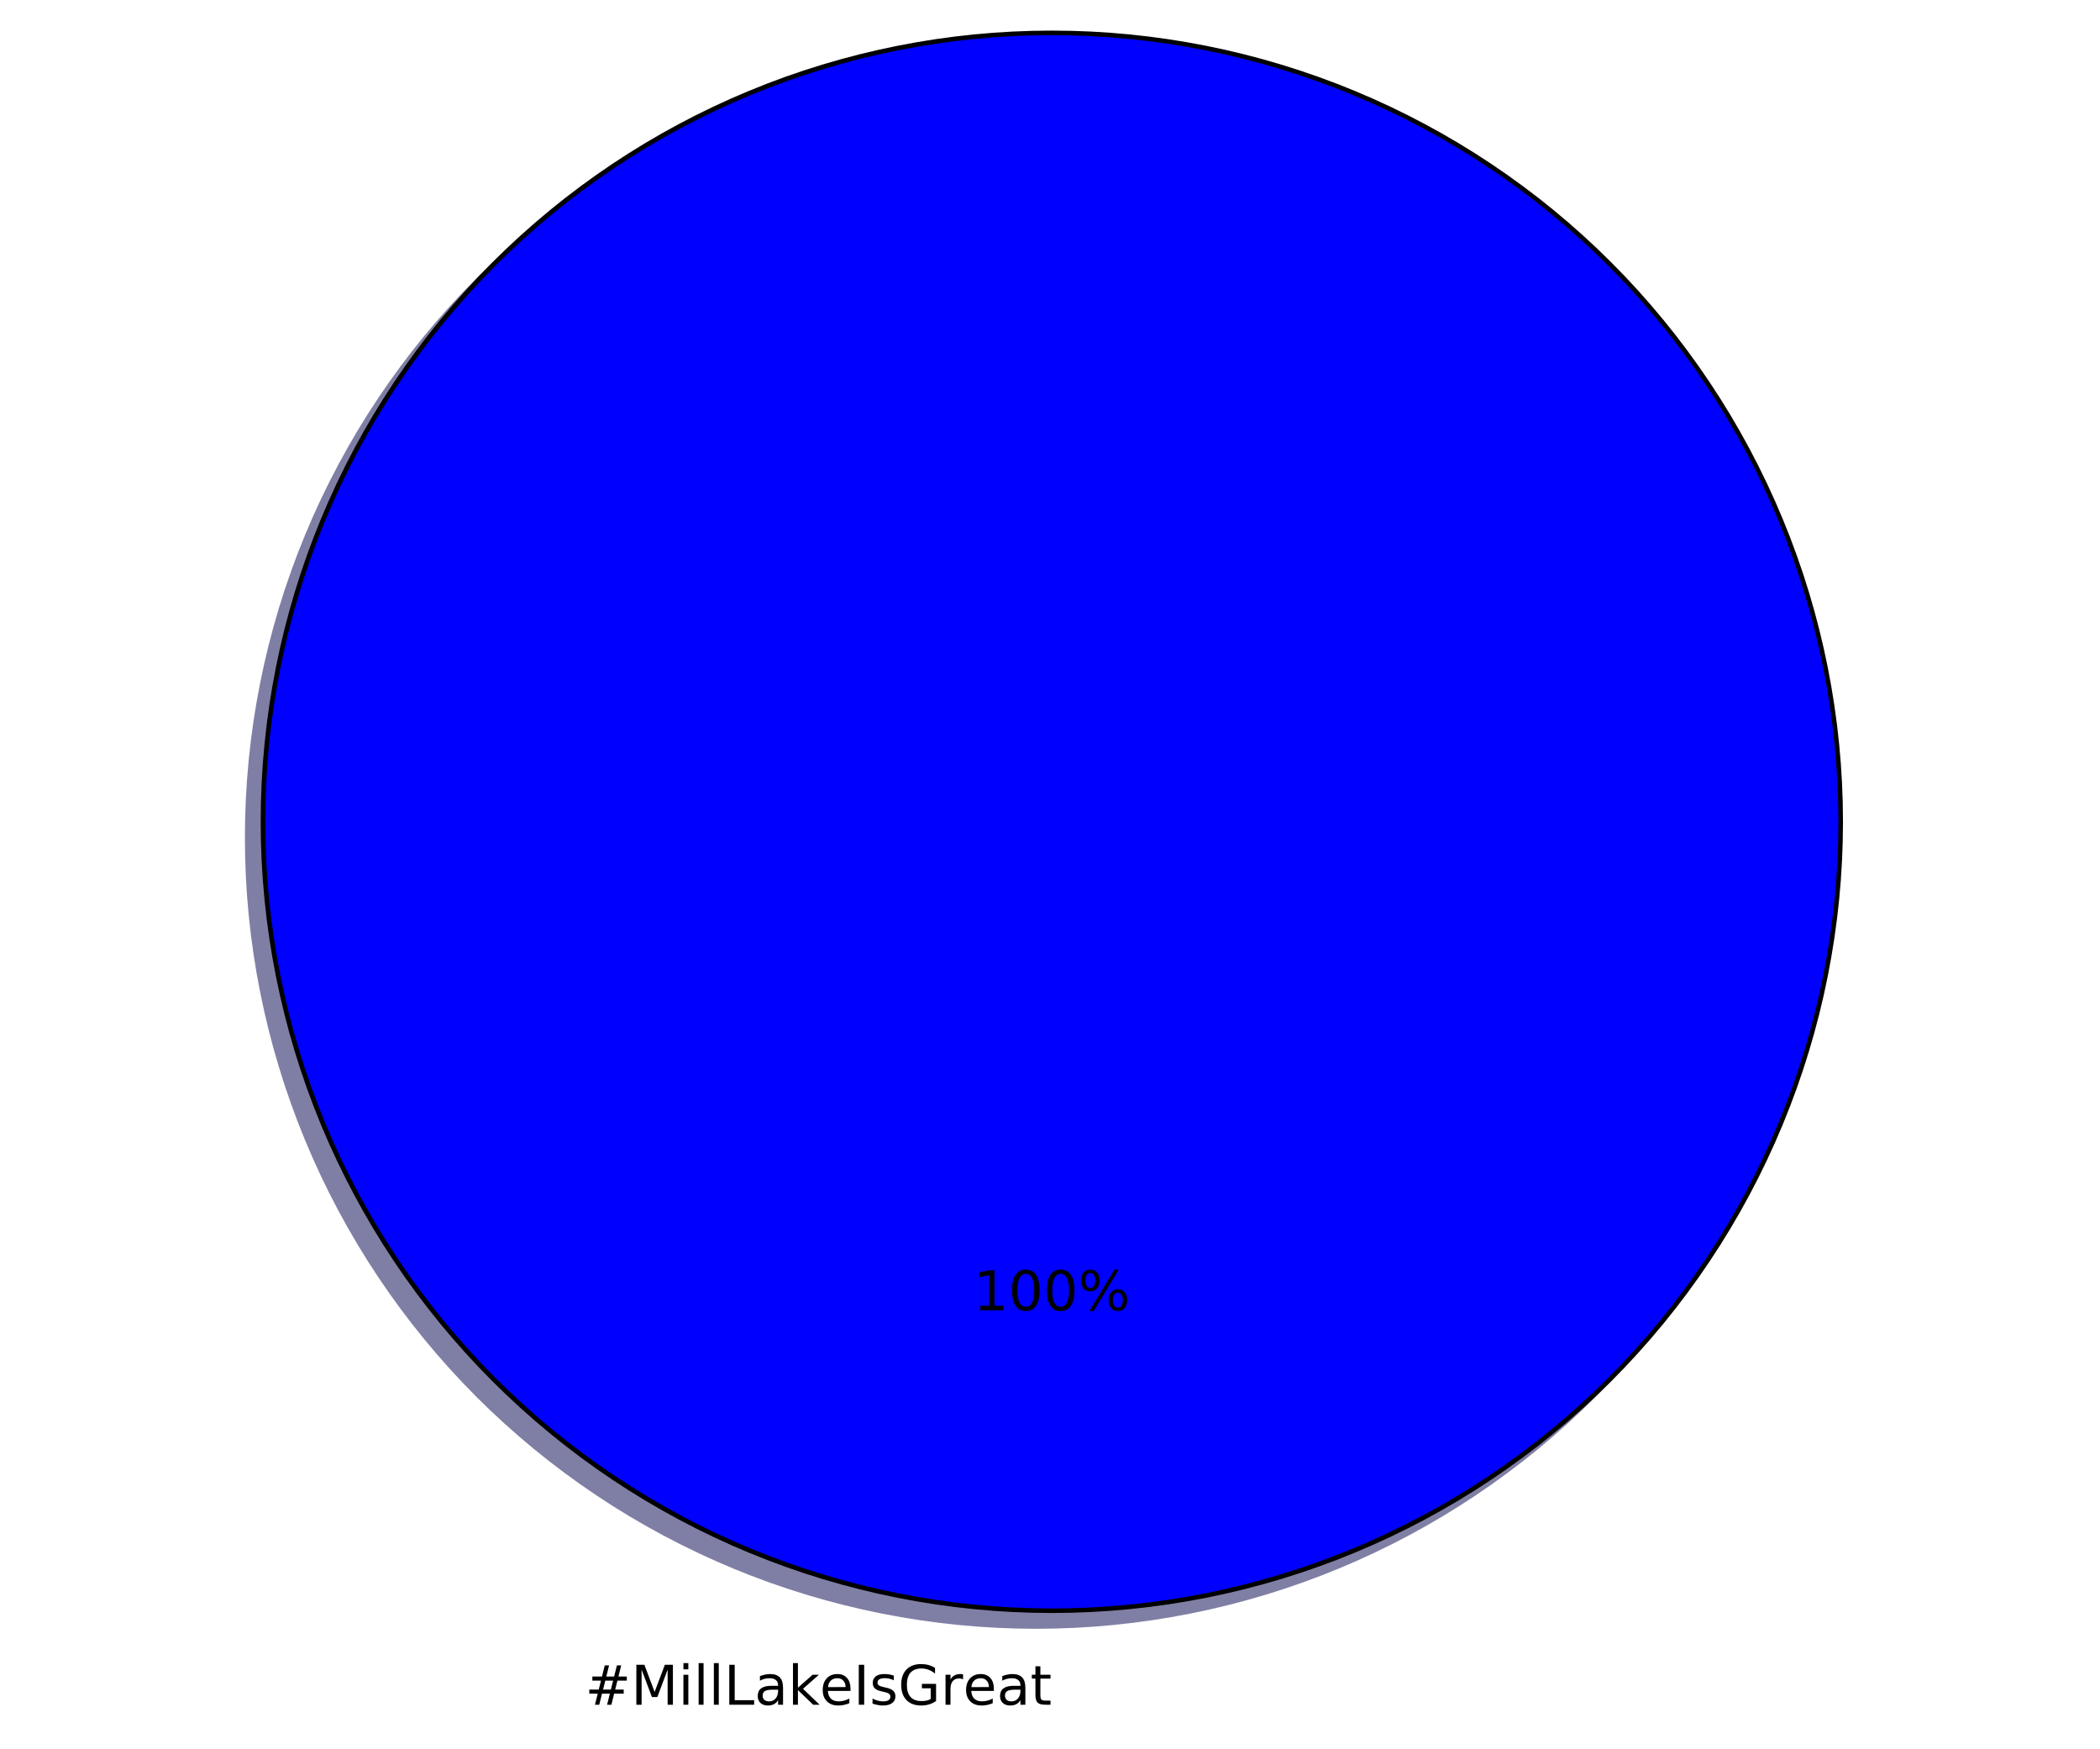
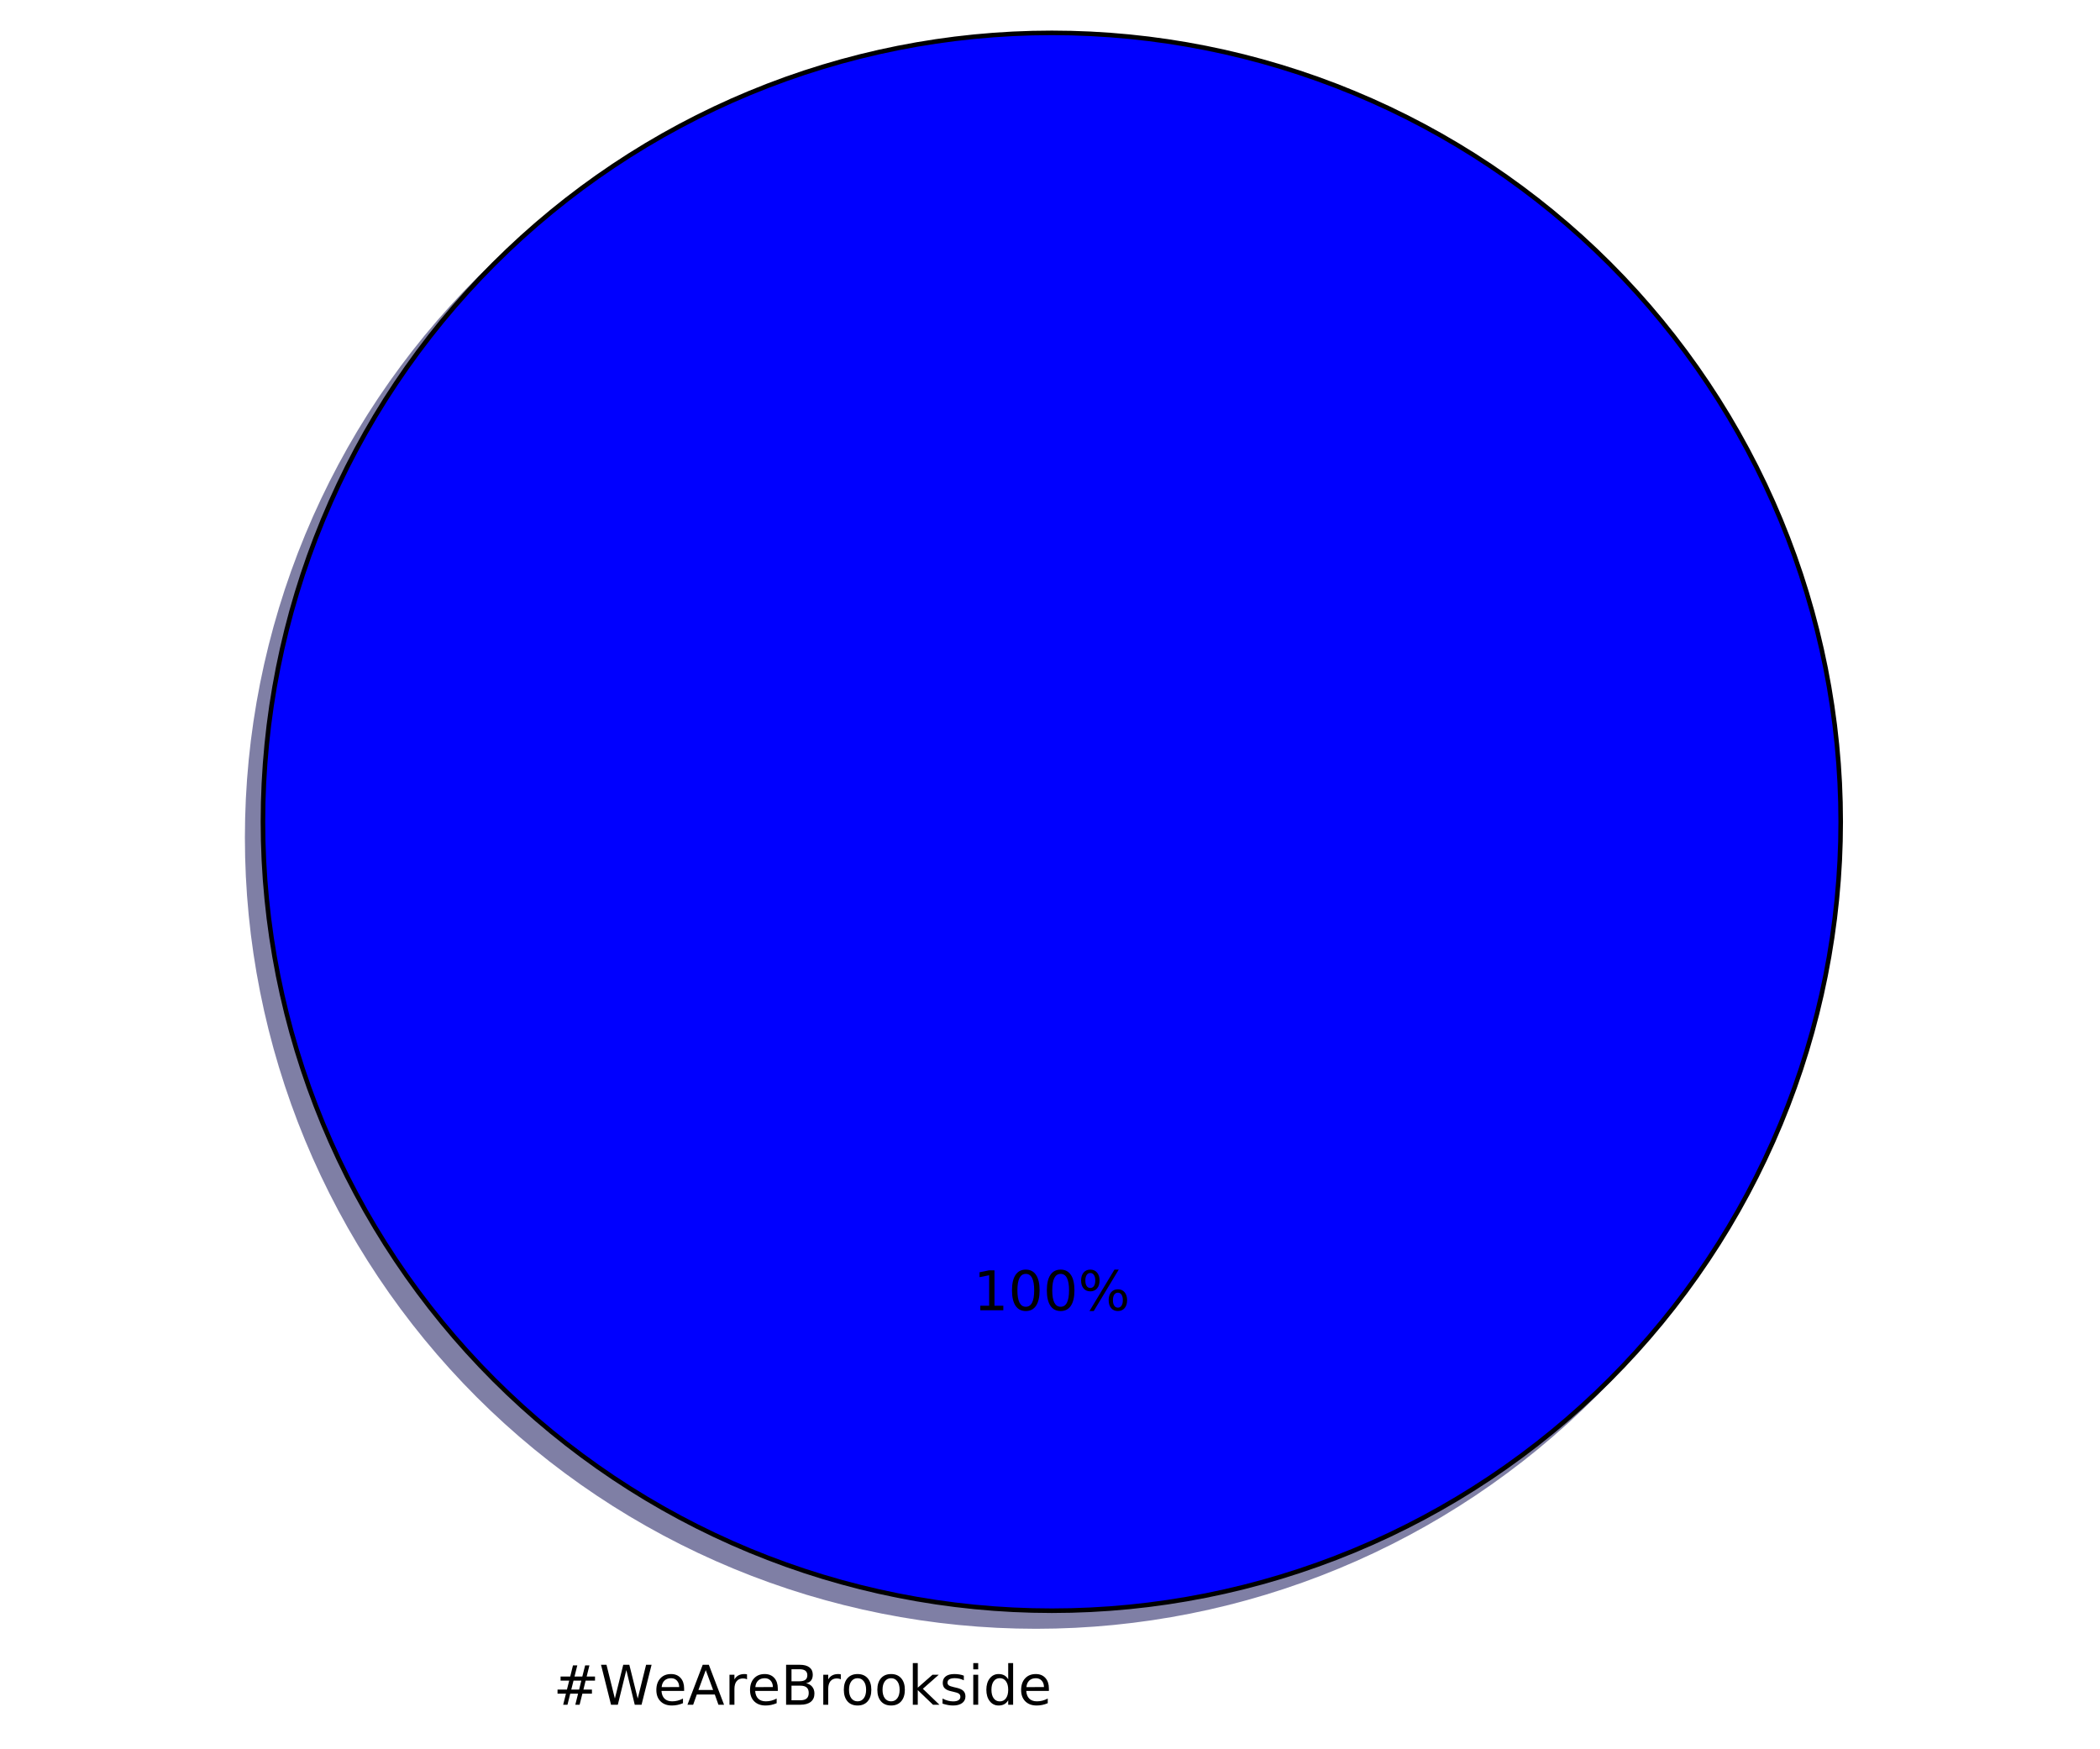
<svg xmlns="http://www.w3.org/2000/svg" xmlns:xlink="http://www.w3.org/1999/xlink" height="383pt" version="1.1" viewBox="0 0 460 383" width="460pt">
  <defs>
    <style type="text/css">
*{stroke-linecap:butt;stroke-linejoin:round;stroke-miterlimit:100000;}
  </style>
  </defs>
  <g id="figure_1">
    <g id="patch_1">
      <path d="M 0 383.087  L 460.8 383.087  L 460.8 0  L 0 0  z " style="fill:#ffffff;" />
    </g>
    <g id="axes_1">
      <g id="patch_2">
        <path d="M 399.744 183.456  C 399.744 160.764 395.274 138.293 386.59 117.328  C 377.907 96.364 365.178 77.314 349.132 61.268  C 333.086 45.222 314.036 32.493 293.072 23.81  C 272.107 15.126 249.636 10.656 226.944 10.656  C 204.252 10.656 181.781 15.126 160.816 23.81  C 139.852 32.493 120.802 45.222 104.756 61.268  C 88.71 77.314 75.981 96.364 67.298 117.328  C 58.614 138.293 54.144 160.764 54.144 183.456  C 54.144 206.148 58.614 228.619 67.298 249.584  C 75.981 270.548 88.71 289.598 104.756 305.644  C 120.802 321.69 139.852 334.419 160.816 343.102  C 181.781 351.786 204.252 356.256 226.944 356.256  C 249.636 356.256 272.107 351.786 293.072 343.102  C 314.036 334.419 333.086 321.69 349.132 305.644  C 365.178 289.598 377.907 270.548 386.59 249.584  C 395.274 228.619 399.744 206.148 399.744 183.456  M 226.944 183.456  M 399.744 183.456  z " style="fill:#00004c;opacity:0.5;stroke:#00004c;stroke-linejoin:miter;" />
      </g>
      <g id="patch_3">
        <path d="M 403.2 180  C 403.2 157.308 398.73 134.837 390.046 113.872  C 381.363 92.908 368.634 73.858 352.588 57.812  C 336.542 41.766 317.492 29.037 296.528 20.354  C 275.563 11.67 253.092 7.2 230.4 7.2  C 207.708 7.2 185.237 11.67 164.272 20.354  C 143.308 29.037 124.258 41.766 108.212 57.812  C 92.166 73.858 79.437 92.908 70.754 113.872  C 62.07 134.837 57.6 157.308 57.6 180  C 57.6 202.692 62.07 225.163 70.754 246.128  C 79.437 267.092 92.166 286.142 108.212 302.188  C 124.258 318.234 143.308 330.963 164.272 339.646  C 185.237 348.33 207.708 352.8 230.4 352.8  C 253.092 352.8 275.563 348.33 296.528 339.646  C 317.492 330.963 336.542 318.234 352.588 302.188  C 368.634 286.142 381.363 267.092 390.046 246.128  C 398.73 225.163 403.2 202.692 403.2 180  M 230.4 180  M 403.2 180  z " style="fill:#0000ff;stroke:#000000;stroke-linejoin:miter;" />
      </g>
      <g id="matplotlib.axis_1" />
      <g id="matplotlib.axis_2" />
      <g id="text_1">
        <defs>
-           <path d="M 9.812 72.906  L 24.516 72.906  L 43.109 23.297  L 61.812 72.906  L 76.516 72.906  L 76.516 0  L 66.891 0  L 66.891 64.016  L 48.094 14.016  L 38.188 14.016  L 19.391 64.016  L 19.391 0  L 9.812 0  z " id="BitstreamVeraSans-Roman-4d" />
+           <path d="M 34.188 63.188  L 20.797 26.906  L 47.609 26.906  z M 28.609 72.906  L 39.797 72.906  L 67.578 0  L 57.328 0  L 50.688 18.703  L 17.828 18.703  L 11.188 0  L 0.781 0  z " id="BitstreamVeraSans-Roman-41" />
+           <path d="M 19.672 34.812  L 19.672 8.109  L 35.5 8.109  Q 43.453 8.109 47.281 11.406  Q 51.125 14.703 51.125 21.484  Q 51.125 28.328 47.281 31.562  Q 43.453 34.812 35.5 34.812  z M 19.672 64.797  L 19.672 42.828  L 34.281 42.828  Q 41.5 42.828 45.031 45.531  Q 48.578 48.25 48.578 53.812  Q 48.578 59.328 45.031 62.062  Q 41.5 64.797 34.281 64.797  z M 9.812 72.906  L 35.016 72.906  Q 46.297 72.906 52.391 68.219  Q 58.5 63.531 58.5 54.891  Q 58.5 48.188 55.375 44.234  Q 52.25 40.281 46.188 39.312  Q 53.469 37.75 57.5 32.781  Q 61.531 27.828 61.531 20.406  Q 61.531 10.641 54.891 5.312  Q 48.25 0 35.984 0  L 9.812 0  z " id="BitstreamVeraSans-Roman-42" />
+           <path d="M 56.203 29.594  L 56.203 25.203  L 14.891 25.203  Q 15.484 15.922 20.484 11.062  Q 25.484 6.203 34.422 6.203  Q 39.594 6.203 44.453 7.469  Q 49.312 8.734 54.109 11.281  L 54.109 2.781  Q 49.266 0.734 44.188 -0.344  Q 39.109 -1.422 33.891 -1.422  Q 20.797 -1.422 13.156 6.188  Q 5.516 13.812 5.516 26.812  Q 5.516 40.234 12.766 48.109  Q 20.016 56 32.328 56  Q 43.359 56 49.781 48.891  Q 56.203 41.797 56.203 29.594  M 47.219 32.234  Q 47.125 39.594 43.094 43.984  Q 39.062 48.391 32.422 48.391  Q 24.906 48.391 20.391 44.141  Q 15.875 39.891 15.188 32.172  z " id="BitstreamVeraSans-Roman-65" />
+           <path d="M 9.422 54.688  L 18.406 54.688  L 18.406 0  L 9.422 0  z M 9.422 75.984  L 18.406 75.984  L 18.406 64.594  L 9.422 64.594  z " id="BitstreamVeraSans-Roman-69" />
          <path d="M 9.078 75.984  L 18.109 75.984  L 18.109 31.109  L 44.922 54.688  L 56.391 54.688  L 27.391 29.109  L 57.625 0  L 45.906 0  L 18.109 26.703  L 18.109 0  L 9.078 0  z " id="BitstreamVeraSans-Roman-6b" />
-           <path d="M 9.812 72.906  L 19.672 72.906  L 19.672 8.297  L 55.172 8.297  L 55.172 0  L 9.812 0  z " id="BitstreamVeraSans-Roman-4c" />
+           <path d="M 45.406 46.391  L 45.406 75.984  L 54.391 75.984  L 54.391 0  L 45.406 0  L 45.406 8.203  Q 42.578 3.328 38.25 0.953  Q 33.938 -1.422 27.875 -1.422  Q 17.969 -1.422 11.734 6.484  Q 5.516 14.406 5.516 27.297  Q 5.516 40.188 11.734 48.094  Q 17.969 56 27.875 56  Q 33.938 56 38.25 53.625  Q 42.578 51.266 45.406 46.391  M 14.797 27.297  Q 14.797 17.391 18.875 11.75  Q 22.953 6.109 30.078 6.109  Q 37.203 6.109 41.297 11.75  Q 45.406 17.391 45.406 27.297  Q 45.406 37.203 41.297 42.844  Q 37.203 48.484 30.078 48.484  Q 22.953 48.484 18.875 42.844  Q 14.797 37.203 14.797 27.297  " id="BitstreamVeraSans-Roman-64" />
+           <path d="M 3.328 72.906  L 13.281 72.906  L 28.609 11.281  L 43.891 72.906  L 54.984 72.906  L 70.312 11.281  L 85.594 72.906  L 95.609 72.906  L 77.297 0  L 64.891 0  L 49.516 63.281  L 33.984 0  L 21.578 0  z " id="BitstreamVeraSans-Roman-57" />
          <path d="M 44.281 53.078  L 44.281 44.578  Q 40.484 46.531 36.375 47.5  Q 32.281 48.484 27.875 48.484  Q 21.188 48.484 17.844 46.438  Q 14.5 44.391 14.5 40.281  Q 14.5 37.156 16.891 35.375  Q 19.281 33.594 26.516 31.984  L 29.594 31.297  Q 39.156 29.25 43.188 25.516  Q 47.219 21.781 47.219 15.094  Q 47.219 7.469 41.188 3.016  Q 35.156 -1.422 24.609 -1.422  Q 20.219 -1.422 15.453 -0.562  Q 10.688 0.297 5.422 2  L 5.422 11.281  Q 10.406 8.688 15.234 7.391  Q 20.062 6.109 24.812 6.109  Q 31.156 6.109 34.562 8.281  Q 37.984 10.453 37.984 14.406  Q 37.984 18.062 35.516 20.016  Q 33.062 21.969 24.703 23.781  L 21.578 24.516  Q 13.234 26.266 9.516 29.906  Q 5.812 33.547 5.812 39.891  Q 5.812 47.609 11.281 51.797  Q 16.75 56 26.812 56  Q 31.781 56 36.172 55.266  Q 40.578 54.547 44.281 53.078  " id="BitstreamVeraSans-Roman-73" />
-           <path d="M 59.516 10.406  L 59.516 29.984  L 43.406 29.984  L 43.406 38.094  L 69.281 38.094  L 69.281 6.781  Q 63.578 2.734 56.688 0.656  Q 49.812 -1.422 42 -1.422  Q 24.906 -1.422 15.25 8.562  Q 5.609 18.562 5.609 36.375  Q 5.609 54.25 15.25 64.234  Q 24.906 74.219 42 74.219  Q 49.125 74.219 55.547 72.453  Q 61.969 70.703 67.391 67.281  L 67.391 56.781  Q 61.922 61.422 55.766 63.766  Q 49.609 66.109 42.828 66.109  Q 29.438 66.109 22.719 58.641  Q 16.016 51.172 16.016 36.375  Q 16.016 21.625 22.719 14.156  Q 29.438 6.688 42.828 6.688  Q 48.047 6.688 52.141 7.594  Q 56.25 8.5 59.516 10.406  " id="BitstreamVeraSans-Roman-47" />
-           <path d="M 9.422 54.688  L 18.406 54.688  L 18.406 0  L 9.422 0  z M 9.422 75.984  L 18.406 75.984  L 18.406 64.594  L 9.422 64.594  z " id="BitstreamVeraSans-Roman-69" />
-           <path d="M 18.312 70.219  L 18.312 54.688  L 36.812 54.688  L 36.812 47.703  L 18.312 47.703  L 18.312 18.016  Q 18.312 11.328 20.141 9.422  Q 21.969 7.516 27.594 7.516  L 36.812 7.516  L 36.812 0  L 27.594 0  Q 17.188 0 13.234 3.875  Q 9.281 7.766 9.281 18.016  L 9.281 47.703  L 2.688 47.703  L 2.688 54.688  L 9.281 54.688  L 9.281 70.219  z " id="BitstreamVeraSans-Roman-74" />
+           <path d="M 30.609 48.391  Q 23.391 48.391 19.188 42.75  Q 14.984 37.109 14.984 27.297  Q 14.984 17.484 19.156 11.844  Q 23.344 6.203 30.609 6.203  Q 37.797 6.203 41.984 11.859  Q 46.188 17.531 46.188 27.297  Q 46.188 37.016 41.984 42.703  Q 37.797 48.391 30.609 48.391  M 30.609 56  Q 42.328 56 49.016 48.375  Q 55.719 40.766 55.719 27.297  Q 55.719 13.875 49.016 6.219  Q 42.328 -1.422 30.609 -1.422  Q 18.844 -1.422 12.172 6.219  Q 5.516 13.875 5.516 27.297  Q 5.516 40.766 12.172 48.375  Q 18.844 56 30.609 56  " id="BitstreamVeraSans-Roman-6f" />
+           <path d="M 51.125 44  L 36.922 44  L 32.812 27.688  L 47.125 27.688  z M 43.797 71.781  L 38.719 51.516  L 52.984 51.516  L 58.109 71.781  L 65.922 71.781  L 60.891 51.516  L 76.125 51.516  L 76.125 44  L 58.984 44  L 54.984 27.688  L 70.516 27.688  L 70.516 20.219  L 53.078 20.219  L 48 0  L 40.188 0  L 45.219 20.219  L 30.906 20.219  L 25.875 0  L 18.016 0  L 23.094 20.219  L 7.719 20.219  L 7.719 27.688  L 24.906 27.688  L 29 44  L 13.281 44  L 13.281 51.516  L 30.906 51.516  L 35.891 71.781  z " id="BitstreamVeraSans-Roman-23" />
          <path d="M 41.109 46.297  Q 39.594 47.172 37.812 47.578  Q 36.031 48 33.891 48  Q 26.266 48 22.188 43.047  Q 18.109 38.094 18.109 28.812  L 18.109 0  L 9.078 0  L 9.078 54.688  L 18.109 54.688  L 18.109 46.188  Q 20.953 51.172 25.484 53.578  Q 30.031 56 36.531 56  Q 37.453 56 38.578 55.875  Q 39.703 55.766 41.062 55.516  z " id="BitstreamVeraSans-Roman-72" />
-           <path d="M 9.422 75.984  L 18.406 75.984  L 18.406 0  L 9.422 0  z " id="BitstreamVeraSans-Roman-6c" />
-           <path d="M 56.203 29.594  L 56.203 25.203  L 14.891 25.203  Q 15.484 15.922 20.484 11.062  Q 25.484 6.203 34.422 6.203  Q 39.594 6.203 44.453 7.469  Q 49.312 8.734 54.109 11.281  L 54.109 2.781  Q 49.266 0.734 44.188 -0.344  Q 39.109 -1.422 33.891 -1.422  Q 20.797 -1.422 13.156 6.188  Q 5.516 13.812 5.516 26.812  Q 5.516 40.234 12.766 48.109  Q 20.016 56 32.328 56  Q 43.359 56 49.781 48.891  Q 56.203 41.797 56.203 29.594  M 47.219 32.234  Q 47.125 39.594 43.094 43.984  Q 39.062 48.391 32.422 48.391  Q 24.906 48.391 20.391 44.141  Q 15.875 39.891 15.188 32.172  z " id="BitstreamVeraSans-Roman-65" />
-           <path d="M 9.812 72.906  L 19.672 72.906  L 19.672 0  L 9.812 0  z " id="BitstreamVeraSans-Roman-49" />
-           <path d="M 34.281 27.484  Q 23.391 27.484 19.188 25  Q 14.984 22.516 14.984 16.5  Q 14.984 11.719 18.141 8.906  Q 21.297 6.109 26.703 6.109  Q 34.188 6.109 38.703 11.406  Q 43.219 16.703 43.219 25.484  L 43.219 27.484  z M 52.203 31.203  L 52.203 0  L 43.219 0  L 43.219 8.297  Q 40.141 3.328 35.547 0.953  Q 30.953 -1.422 24.312 -1.422  Q 15.922 -1.422 10.953 3.297  Q 6 8.016 6 15.922  Q 6 25.141 12.172 29.828  Q 18.359 34.516 30.609 34.516  L 43.219 34.516  L 43.219 35.406  Q 43.219 41.609 39.141 45  Q 35.062 48.391 27.688 48.391  Q 23 48.391 18.547 47.266  Q 14.109 46.141 10.016 43.891  L 10.016 52.203  Q 14.938 54.109 19.578 55.047  Q 24.219 56 28.609 56  Q 40.484 56 46.344 49.844  Q 52.203 43.703 52.203 31.203  " id="BitstreamVeraSans-Roman-61" />
-           <path d="M 51.125 44  L 36.922 44  L 32.812 27.688  L 47.125 27.688  z M 43.797 71.781  L 38.719 51.516  L 52.984 51.516  L 58.109 71.781  L 65.922 71.781  L 60.891 51.516  L 76.125 51.516  L 76.125 44  L 58.984 44  L 54.984 27.688  L 70.516 27.688  L 70.516 20.219  L 53.078 20.219  L 48 0  L 40.188 0  L 45.219 20.219  L 30.906 20.219  L 25.875 0  L 18.016 0  L 23.094 20.219  L 7.719 20.219  L 7.719 27.688  L 24.906 27.688  L 29 44  L 13.281 44  L 13.281 51.516  L 30.906 51.516  L 35.891 71.781  z " id="BitstreamVeraSans-Roman-23" />
        </defs>
-         <g transform="translate(128.1619 373.3913)scale(0.12 -0.12)">
+         <g transform="translate(121.2 373.3913)scale(0.12 -0.12)">
          <use xlink:href="#BitstreamVeraSans-Roman-23" />
-           <use x="83.789" xlink:href="#BitstreamVeraSans-Roman-4d" />
-           <use x="170.068" xlink:href="#BitstreamVeraSans-Roman-69" />
-           <use x="197.852" xlink:href="#BitstreamVeraSans-Roman-6c" />
-           <use x="225.635" xlink:href="#BitstreamVeraSans-Roman-6c" />
-           <use x="253.418" xlink:href="#BitstreamVeraSans-Roman-4c" />
-           <use x="309.131" xlink:href="#BitstreamVeraSans-Roman-61" />
-           <use x="370.41" xlink:href="#BitstreamVeraSans-Roman-6b" />
-           <use x="428.273" xlink:href="#BitstreamVeraSans-Roman-65" />
-           <use x="489.797" xlink:href="#BitstreamVeraSans-Roman-49" />
-           <use x="519.289" xlink:href="#BitstreamVeraSans-Roman-73" />
-           <use x="571.389" xlink:href="#BitstreamVeraSans-Roman-47" />
-           <use x="648.879" xlink:href="#BitstreamVeraSans-Roman-72" />
-           <use x="689.961" xlink:href="#BitstreamVeraSans-Roman-65" />
-           <use x="751.484" xlink:href="#BitstreamVeraSans-Roman-61" />
-           <use x="812.764" xlink:href="#BitstreamVeraSans-Roman-74" />
+           <use x="83.789" xlink:href="#BitstreamVeraSans-Roman-57" />
+           <use x="182.588" xlink:href="#BitstreamVeraSans-Roman-65" />
+           <use x="244.111" xlink:href="#BitstreamVeraSans-Roman-41" />
+           <use x="312.52" xlink:href="#BitstreamVeraSans-Roman-72" />
+           <use x="353.602" xlink:href="#BitstreamVeraSans-Roman-65" />
+           <use x="415.125" xlink:href="#BitstreamVeraSans-Roman-42" />
+           <use x="483.729" xlink:href="#BitstreamVeraSans-Roman-72" />
+           <use x="524.811" xlink:href="#BitstreamVeraSans-Roman-6f" />
+           <use x="585.992" xlink:href="#BitstreamVeraSans-Roman-6f" />
+           <use x="647.174" xlink:href="#BitstreamVeraSans-Roman-6b" />
+           <use x="705.084" xlink:href="#BitstreamVeraSans-Roman-73" />
+           <use x="757.184" xlink:href="#BitstreamVeraSans-Roman-69" />
+           <use x="784.967" xlink:href="#BitstreamVeraSans-Roman-64" />
+           <use x="848.443" xlink:href="#BitstreamVeraSans-Roman-65" />
        </g>
      </g>
      <g id="text_2">
        <defs>
+           <path d="M 31.781 66.406  Q 24.172 66.406 20.328 58.906  Q 16.5 51.422 16.5 36.375  Q 16.5 21.391 20.328 13.891  Q 24.172 6.391 31.781 6.391  Q 39.453 6.391 43.281 13.891  Q 47.125 21.391 47.125 36.375  Q 47.125 51.422 43.281 58.906  Q 39.453 66.406 31.781 66.406  M 31.781 74.219  Q 44.047 74.219 50.516 64.516  Q 56.984 54.828 56.984 36.375  Q 56.984 17.969 50.516 8.266  Q 44.047 -1.422 31.781 -1.422  Q 19.531 -1.422 13.062 8.266  Q 6.594 17.969 6.594 36.375  Q 6.594 54.828 13.062 64.516  Q 19.531 74.219 31.781 74.219  " id="BitstreamVeraSans-Roman-30" />
+           <path d="M 12.406 8.297  L 28.516 8.297  L 28.516 63.922  L 10.984 60.406  L 10.984 69.391  L 28.422 72.906  L 38.281 72.906  L 38.281 8.297  L 54.391 8.297  L 54.391 0  L 12.406 0  z " id="BitstreamVeraSans-Roman-31" />
          <path d="M 72.703 32.078  Q 68.453 32.078 66.031 28.469  Q 63.625 24.859 63.625 18.406  Q 63.625 12.062 66.031 8.422  Q 68.453 4.781 72.703 4.781  Q 76.859 4.781 79.266 8.422  Q 81.688 12.062 81.688 18.406  Q 81.688 24.812 79.266 28.438  Q 76.859 32.078 72.703 32.078  M 72.703 38.281  Q 80.422 38.281 84.953 32.906  Q 89.5 27.547 89.5 18.406  Q 89.5 9.281 84.938 3.922  Q 80.375 -1.422 72.703 -1.422  Q 64.891 -1.422 60.344 3.922  Q 55.812 9.281 55.812 18.406  Q 55.812 27.594 60.375 32.938  Q 64.938 38.281 72.703 38.281  M 22.312 68.016  Q 18.109 68.016 15.688 64.375  Q 13.281 60.75 13.281 54.391  Q 13.281 47.953 15.672 44.328  Q 18.062 40.719 22.312 40.719  Q 26.562 40.719 28.969 44.328  Q 31.391 47.953 31.391 54.391  Q 31.391 60.688 28.953 64.344  Q 26.516 68.016 22.312 68.016  M 66.406 74.219  L 74.219 74.219  L 28.609 -1.422  L 20.797 -1.422  z M 22.312 74.219  Q 30.031 74.219 34.609 68.875  Q 39.203 63.531 39.203 54.391  Q 39.203 45.172 34.641 39.844  Q 30.078 34.516 22.312 34.516  Q 14.547 34.516 10.031 39.859  Q 5.516 45.219 5.516 54.391  Q 5.516 63.484 10.047 68.844  Q 14.594 74.219 22.312 74.219  " id="BitstreamVeraSans-Roman-25" />
-           <path d="M 12.406 8.297  L 28.516 8.297  L 28.516 63.922  L 10.984 60.406  L 10.984 69.391  L 28.422 72.906  L 38.281 72.906  L 38.281 8.297  L 54.391 8.297  L 54.391 0  L 12.406 0  z " id="BitstreamVeraSans-Roman-31" />
-           <path d="M 31.781 66.406  Q 24.172 66.406 20.328 58.906  Q 16.5 51.422 16.5 36.375  Q 16.5 21.391 20.328 13.891  Q 24.172 6.391 31.781 6.391  Q 39.453 6.391 43.281 13.891  Q 47.125 21.391 47.125 36.375  Q 47.125 51.422 43.281 58.906  Q 39.453 66.406 31.781 66.406  M 31.781 74.219  Q 44.047 74.219 50.516 64.516  Q 56.984 54.828 56.984 36.375  Q 56.984 17.969 50.516 8.266  Q 44.047 -1.422 31.781 -1.422  Q 19.531 -1.422 13.062 8.266  Q 6.594 17.969 6.594 36.375  Q 6.594 54.828 13.062 64.516  Q 19.531 74.219 31.781 74.219  " id="BitstreamVeraSans-Roman-30" />
        </defs>
        <g transform="translate(213.2466 286.9912)scale(0.12 -0.12)">
          <use xlink:href="#BitstreamVeraSans-Roman-31" />
          <use x="63.623" xlink:href="#BitstreamVeraSans-Roman-30" />
          <use x="127.246" xlink:href="#BitstreamVeraSans-Roman-30" />
          <use x="190.869" xlink:href="#BitstreamVeraSans-Roman-25" />
        </g>
      </g>
    </g>
  </g>
</svg>
